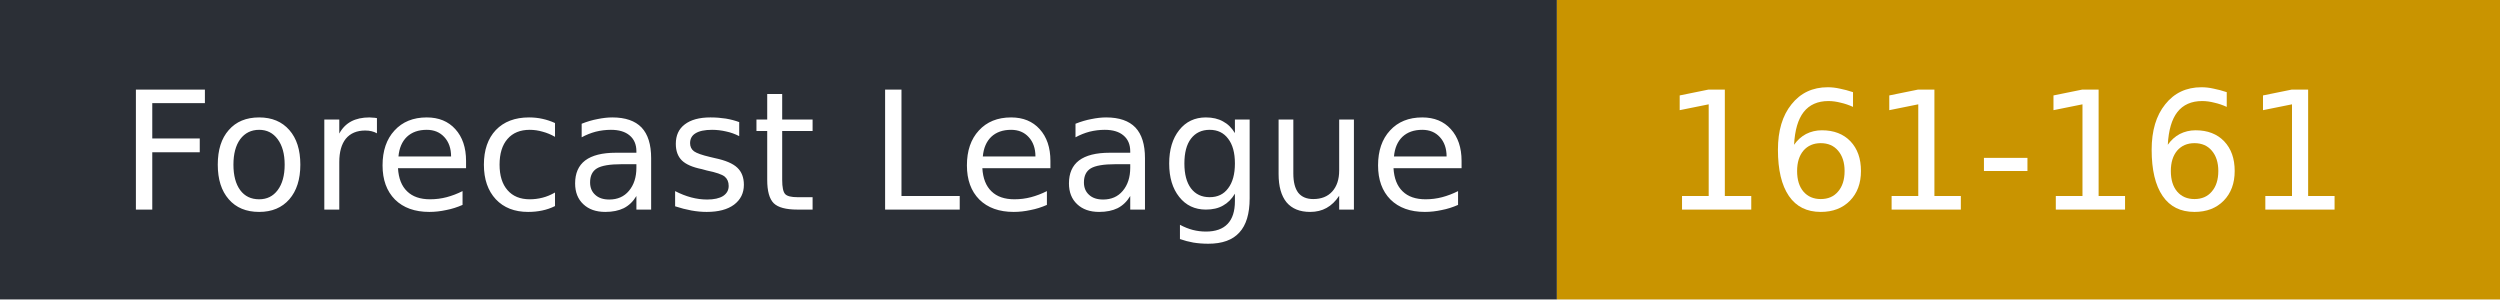
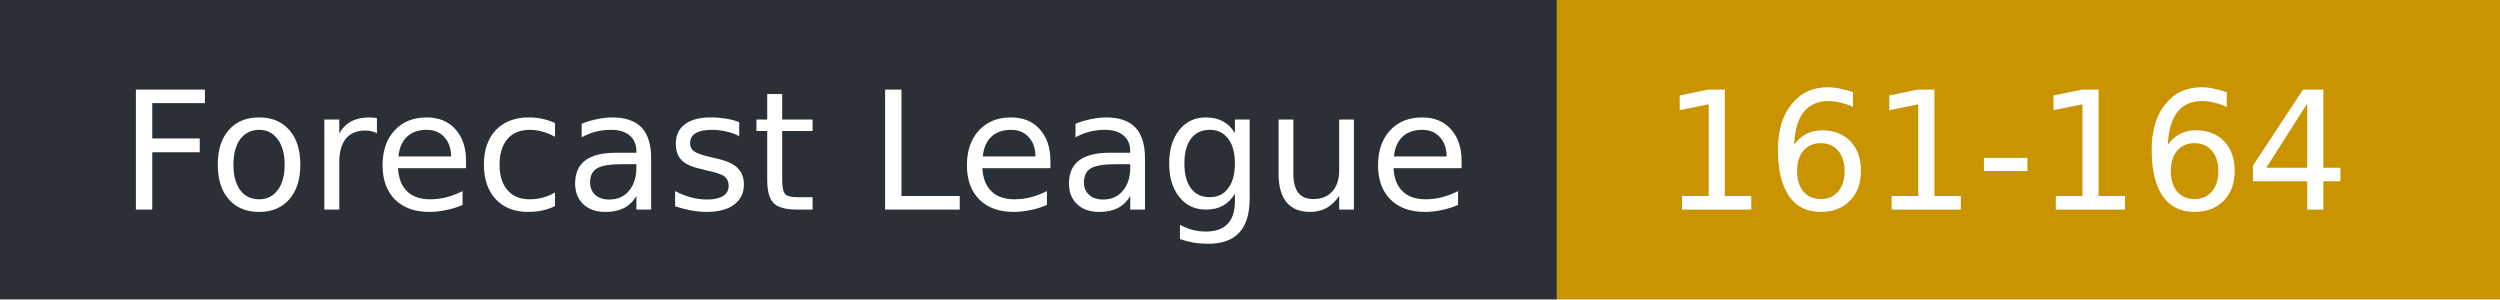
- <svg xmlns="http://www.w3.org/2000/svg" width="167" height="20" role="img" aria-label="Forecast League: 161-161">
+ <svg xmlns="http://www.w3.org/2000/svg" width="167" height="20" role="img" aria-label="Forecast League: 161-164">
  <rect width="104" height="20" fill="#2b2f36" />
  <rect x="104" width="63" height="20" fill="#c99400" />
  <g fill="#fff" font-family="Verdana,DejaVu Sans,sans-serif" font-size="11">
    <text x="8" y="14">Forecast League</text>
-     <text x="111" y="14">161-161</text>
+     <text x="111" y="14">161-164</text>
  </g>
</svg>
